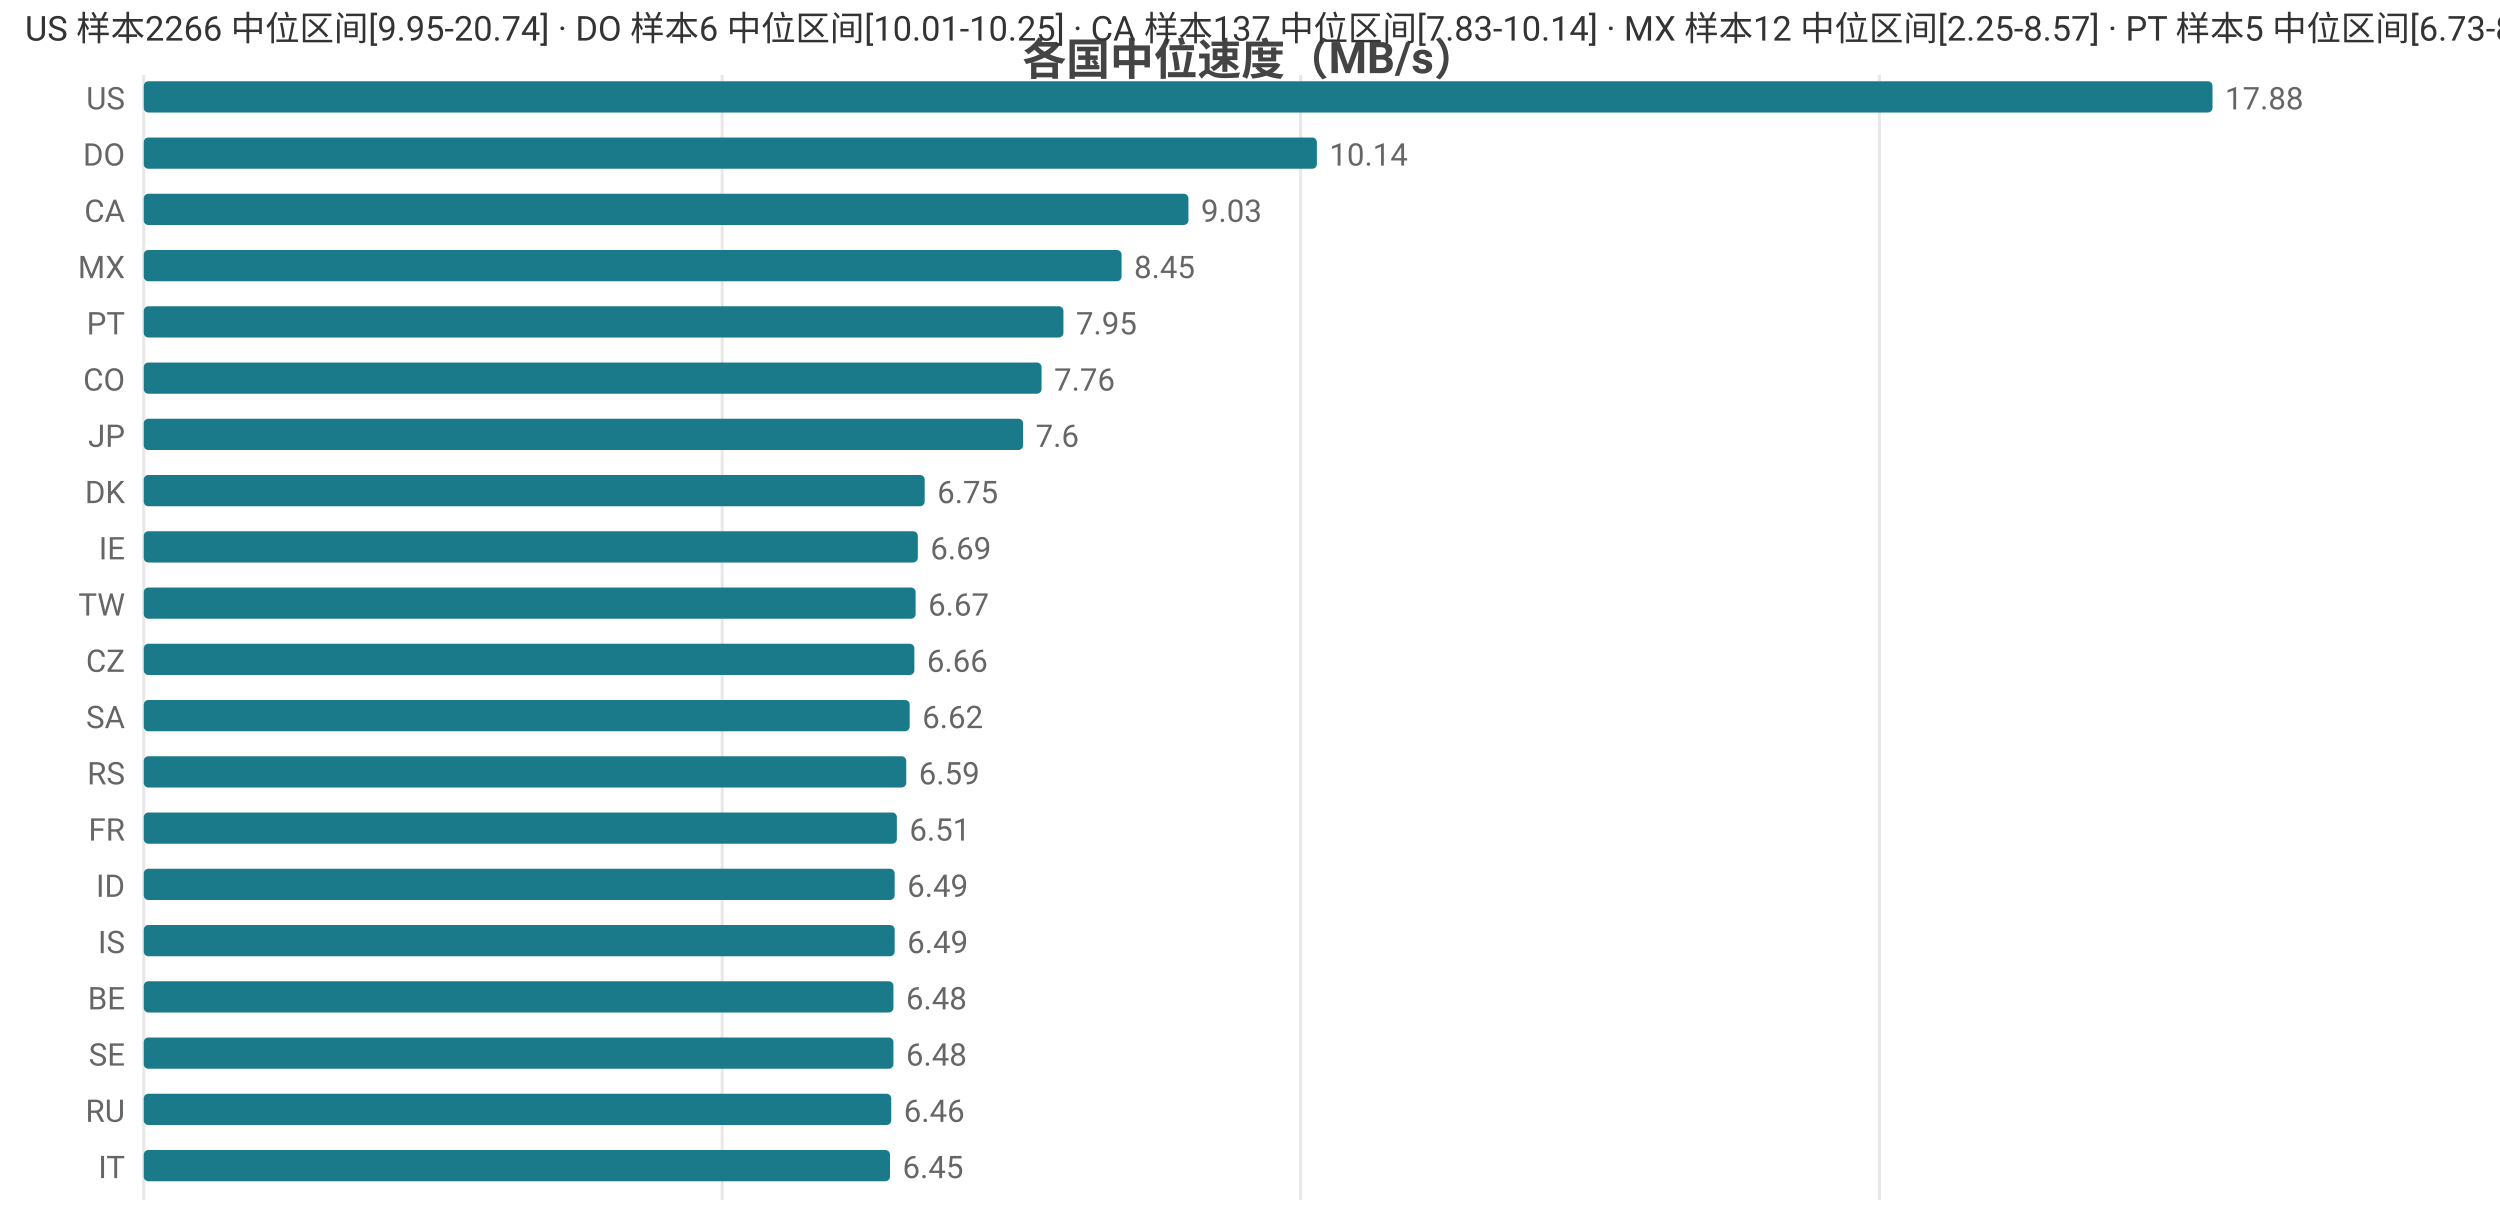
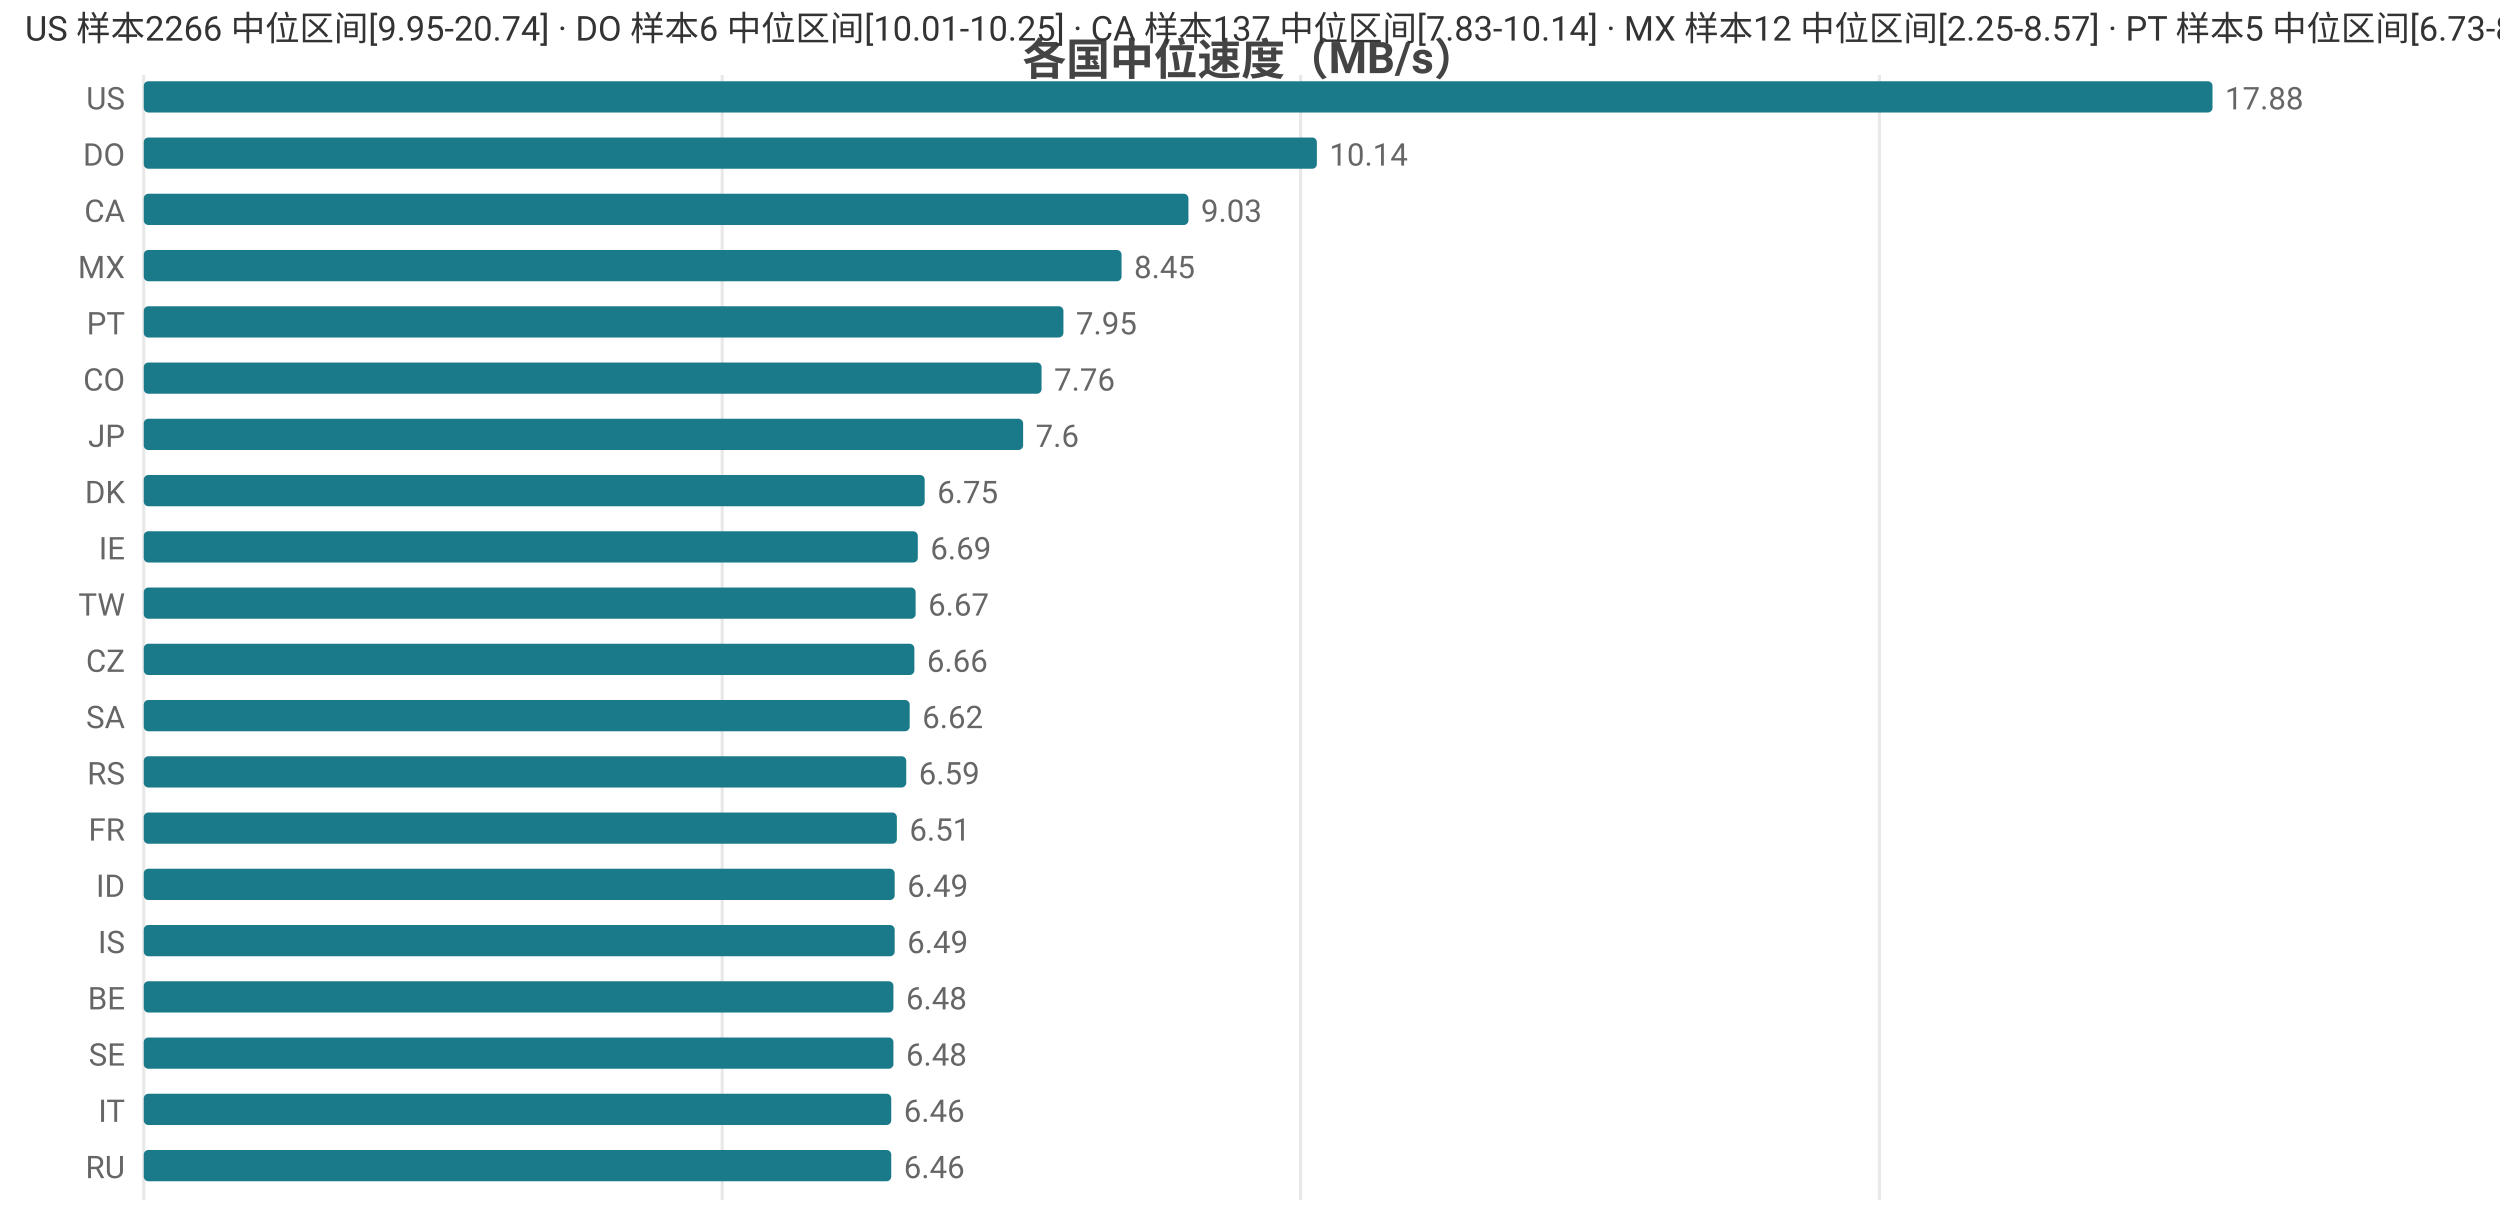
<svg xmlns="http://www.w3.org/2000/svg" width="800" height="392" viewBox="0 0 800 392">
  <rect width="800" height="392" fill="#ffffff" />
  <style>text{font-family:system-ui,-apple-system,'Segoe UI',Roboto,'PingFang SC','Microsoft YaHei','Noto Sans CJK SC',sans-serif}.g{stroke:#e8e8e8;stroke-width:1}.a{stroke:#999;stroke-width:1}.t{font-size:10px;fill:#666}.m{font-size:10px;text-anchor:middle;fill:#666}.e{font-size:10px;text-anchor:end;fill:#666}.l{font-size:11px;fill:#333}.tt{font-size:14px;font-weight:600;text-anchor:middle;fill:#444}.em{font-size:13px;text-anchor:middle;fill:#999}</style>
  <text class="tt" x="400.0" y="24">各国中位速度（MB/s）</text>
  <line class="g" x1="46" y1="24" x2="46" y2="384" />
  <line class="g" x1="231.1" y1="24" x2="231.1" y2="384" />
  <line class="g" x1="416.2" y1="24" x2="416.2" y2="384" />
  <line class="g" x1="601.4" y1="24" x2="601.4" y2="384" />
  <text class="e" x="40" y="35">US</text>
  <rect x="46" y="26" width="662" height="10" fill="#1a7a8a" rx="1.5" />
  <text class="t" x="712" y="35">17.88</text>
  <text class="e" x="40" y="53">DO</text>
  <rect x="46" y="44" width="375.4" height="10" fill="#1a7a8a" rx="1.5" />
  <text class="t" x="425.4" y="53">10.14</text>
  <text class="e" x="40" y="71">CA</text>
  <rect x="46" y="62" width="334.3" height="10" fill="#1a7a8a" rx="1.5" />
  <text class="t" x="384.3" y="71">9.03</text>
  <text class="e" x="40" y="89">MX</text>
  <rect x="46" y="80" width="312.9" height="10" fill="#1a7a8a" rx="1.5" />
  <text class="t" x="362.9" y="89">8.45</text>
  <text class="e" x="40" y="107">PT</text>
  <rect x="46" y="98" width="294.3" height="10" fill="#1a7a8a" rx="1.5" />
  <text class="t" x="344.3" y="107">7.95</text>
  <text class="e" x="40" y="125">CO</text>
  <rect x="46" y="116" width="287.3" height="10" fill="#1a7a8a" rx="1.5" />
  <text class="t" x="337.3" y="125">7.76</text>
  <text class="e" x="40" y="143">JP</text>
  <rect x="46" y="134" width="281.4" height="10" fill="#1a7a8a" rx="1.5" />
  <text class="t" x="331.4" y="143">7.6</text>
  <text class="e" x="40" y="161">DK</text>
  <rect x="46" y="152" width="249.9" height="10" fill="#1a7a8a" rx="1.5" />
  <text class="t" x="299.9" y="161">6.75</text>
  <text class="e" x="40" y="179">IE</text>
  <rect x="46" y="170" width="247.7" height="10" fill="#1a7a8a" rx="1.5" />
  <text class="t" x="297.7" y="179">6.69</text>
  <text class="e" x="40" y="197">TW</text>
  <rect x="46" y="188" width="247.0" height="10" fill="#1a7a8a" rx="1.5" />
  <text class="t" x="297.0" y="197">6.67</text>
  <text class="e" x="40" y="215">CZ</text>
  <rect x="46" y="206" width="246.6" height="10" fill="#1a7a8a" rx="1.5" />
  <text class="t" x="296.6" y="215">6.66</text>
  <text class="e" x="40" y="233">SA</text>
  <rect x="46" y="224" width="245.1" height="10" fill="#1a7a8a" rx="1.5" />
  <text class="t" x="295.1" y="233">6.62</text>
  <text class="e" x="40" y="251">RS</text>
  <rect x="46" y="242" width="244.0" height="10" fill="#1a7a8a" rx="1.5" />
  <text class="t" x="294.0" y="251">6.59</text>
  <text class="e" x="40" y="269">FR</text>
  <rect x="46" y="260" width="241.0" height="10" fill="#1a7a8a" rx="1.5" />
  <text class="t" x="291.0" y="269">6.51</text>
  <text class="e" x="40" y="287">ID</text>
  <rect x="46" y="278" width="240.3" height="10" fill="#1a7a8a" rx="1.5" />
  <text class="t" x="290.3" y="287">6.49</text>
  <text class="e" x="40" y="305">IS</text>
  <rect x="46" y="296" width="240.3" height="10" fill="#1a7a8a" rx="1.5" />
  <text class="t" x="290.3" y="305">6.49</text>
  <text class="e" x="40" y="323">BE</text>
  <rect x="46" y="314" width="239.9" height="10" fill="#1a7a8a" rx="1.5" />
  <text class="t" x="289.9" y="323">6.48</text>
  <text class="e" x="40" y="341">SE</text>
  <rect x="46" y="332" width="239.9" height="10" fill="#1a7a8a" rx="1.5" />
  <text class="t" x="289.9" y="341">6.48</text>
-   <text class="e" x="40" y="359">RU</text>
+   <text class="e" x="40" y="359">IT</text>
  <rect x="46" y="350" width="239.2" height="10" fill="#1a7a8a" rx="1.5" />
  <text class="t" x="289.2" y="359">6.46</text>
-   <text class="e" x="40" y="377">IT</text>
-   <rect x="46" y="368" width="238.8" height="10" fill="#1a7a8a" rx="1.5" />
-   <text class="t" x="288.8" y="377">6.45</text>
+   <text class="e" x="40" y="377">RU</text>
+   <rect x="46" y="368" width="239.2" height="10" fill="#1a7a8a" rx="1.5" />
+   <text class="t" x="289.2" y="377">6.46</text>
  <text class="l" x="8" y="13">US 样本2266 中位区间[9.95-20.74] · DO 样本6 中位区间[10.01-10.25] · CA 样本137 中位区间[7.83-10.14] · MX 样本12 中位区间[2.25-8.57] · PT 样本5 中位区间[6.73-8.32]</text>
</svg>
